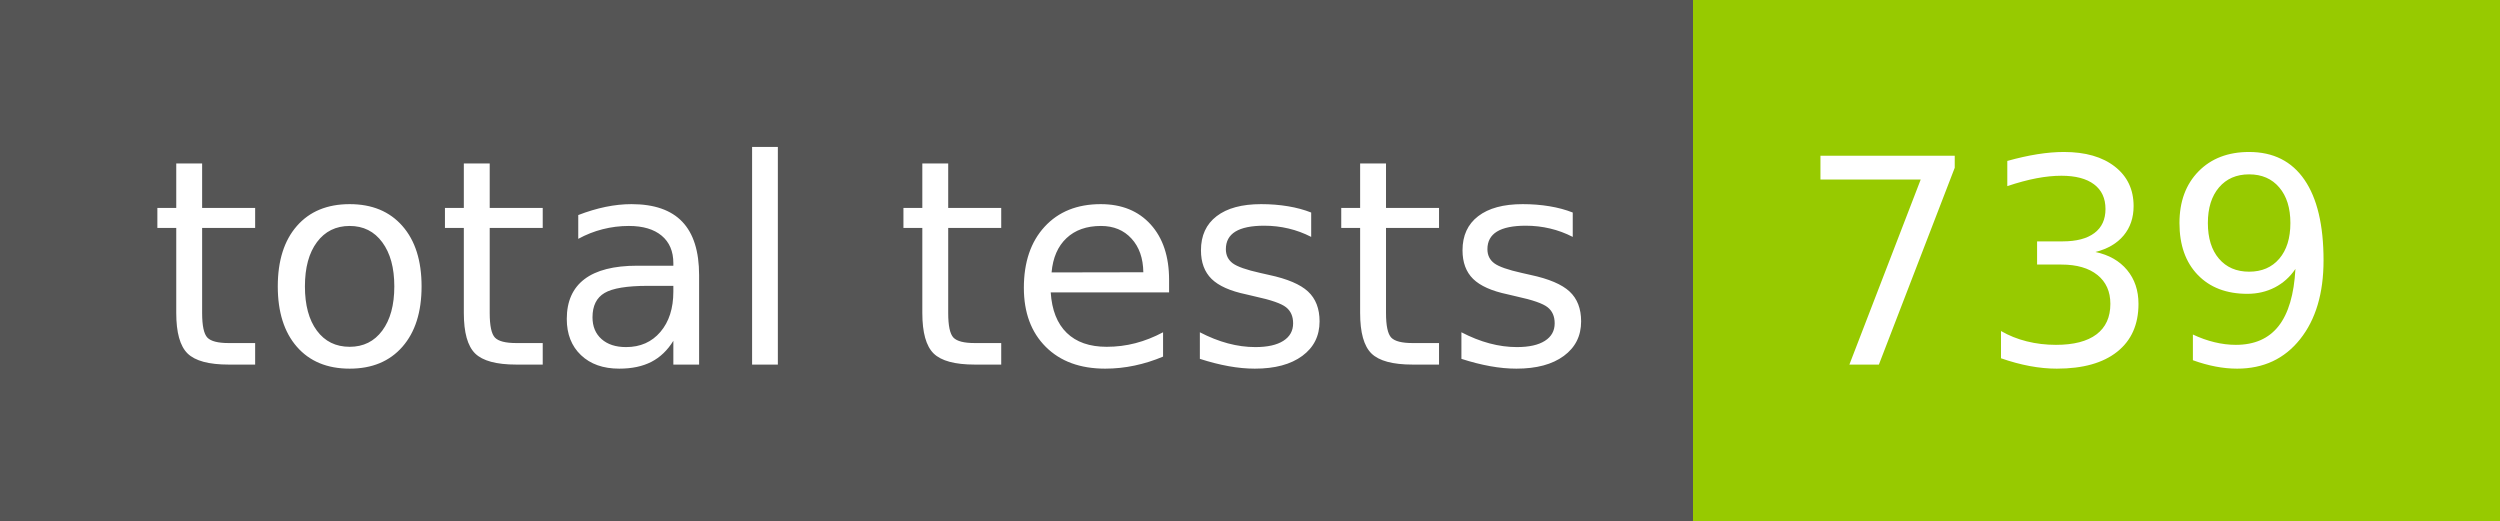
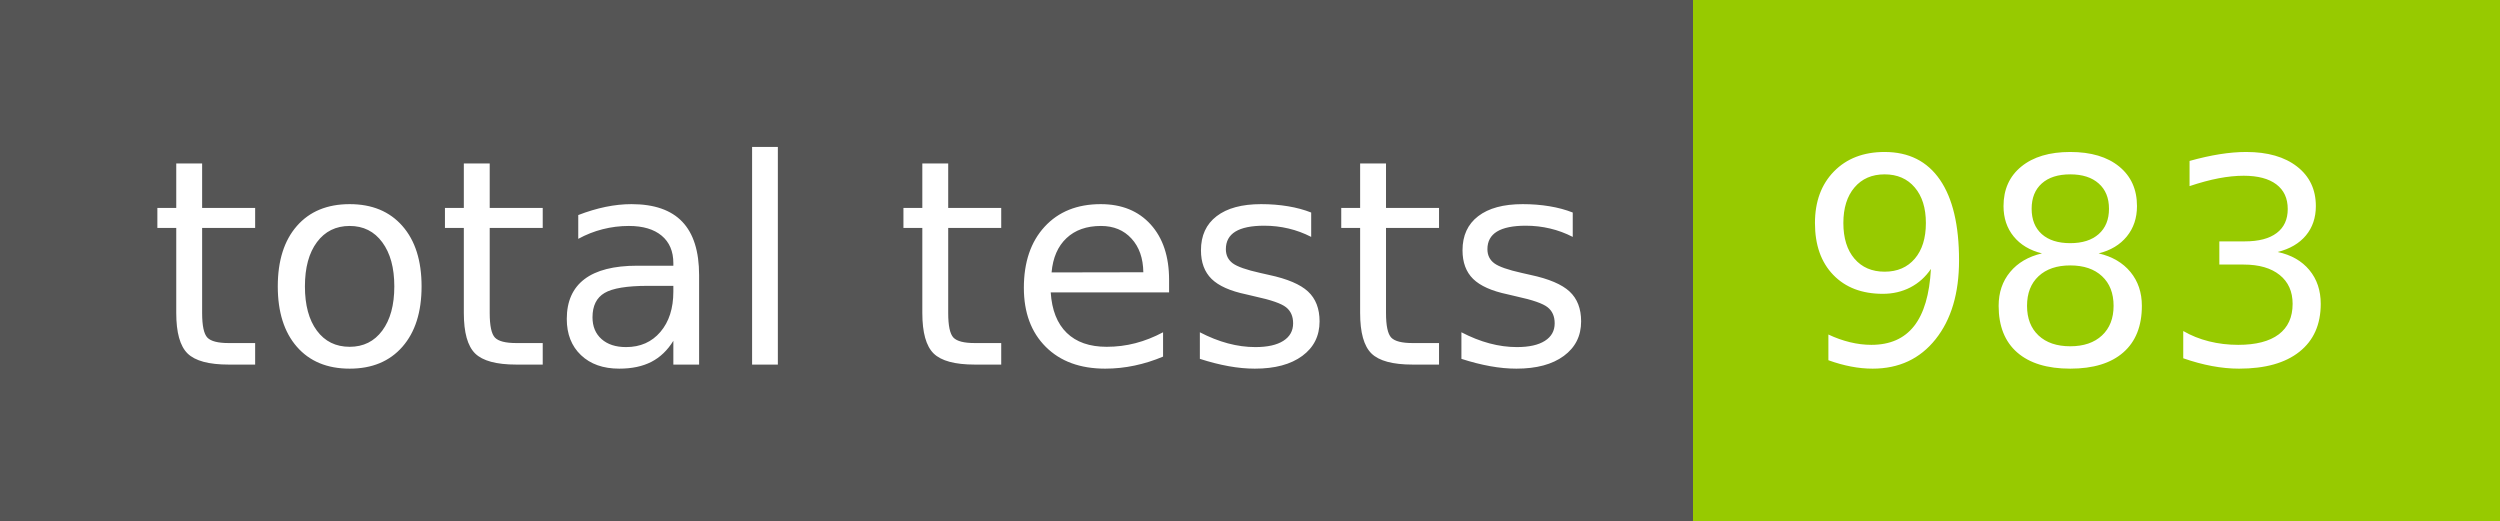
- <svg xmlns="http://www.w3.org/2000/svg" width="96" height="20" role="img" aria-label="total tests: 739">
+ <svg xmlns="http://www.w3.org/2000/svg" width="96" height="20" role="img" aria-label="total tests: 983">
  <g shape-rendering="crispEdges">
    <rect width="65" height="20" fill="#555" />
    <rect x="65" width="31" height="20" fill="#97ca00" />
  </g>
  <g fill="#fff" text-anchor="middle" font-family="Verdana,Geneva,DejaVu Sans,sans-serif" text-rendering="geometricPrecision" font-size="110">
    <text x="335" y="140" transform="scale(.1)" fill="#fff" textLength="550">total tests</text>
-     <text x="795" y="140" transform="scale(.1)" fill="#fff" textLength="210">739</text>
+     <text x="795" y="140" transform="scale(.1)" fill="#fff" textLength="210">983</text>
  </g>
</svg>
